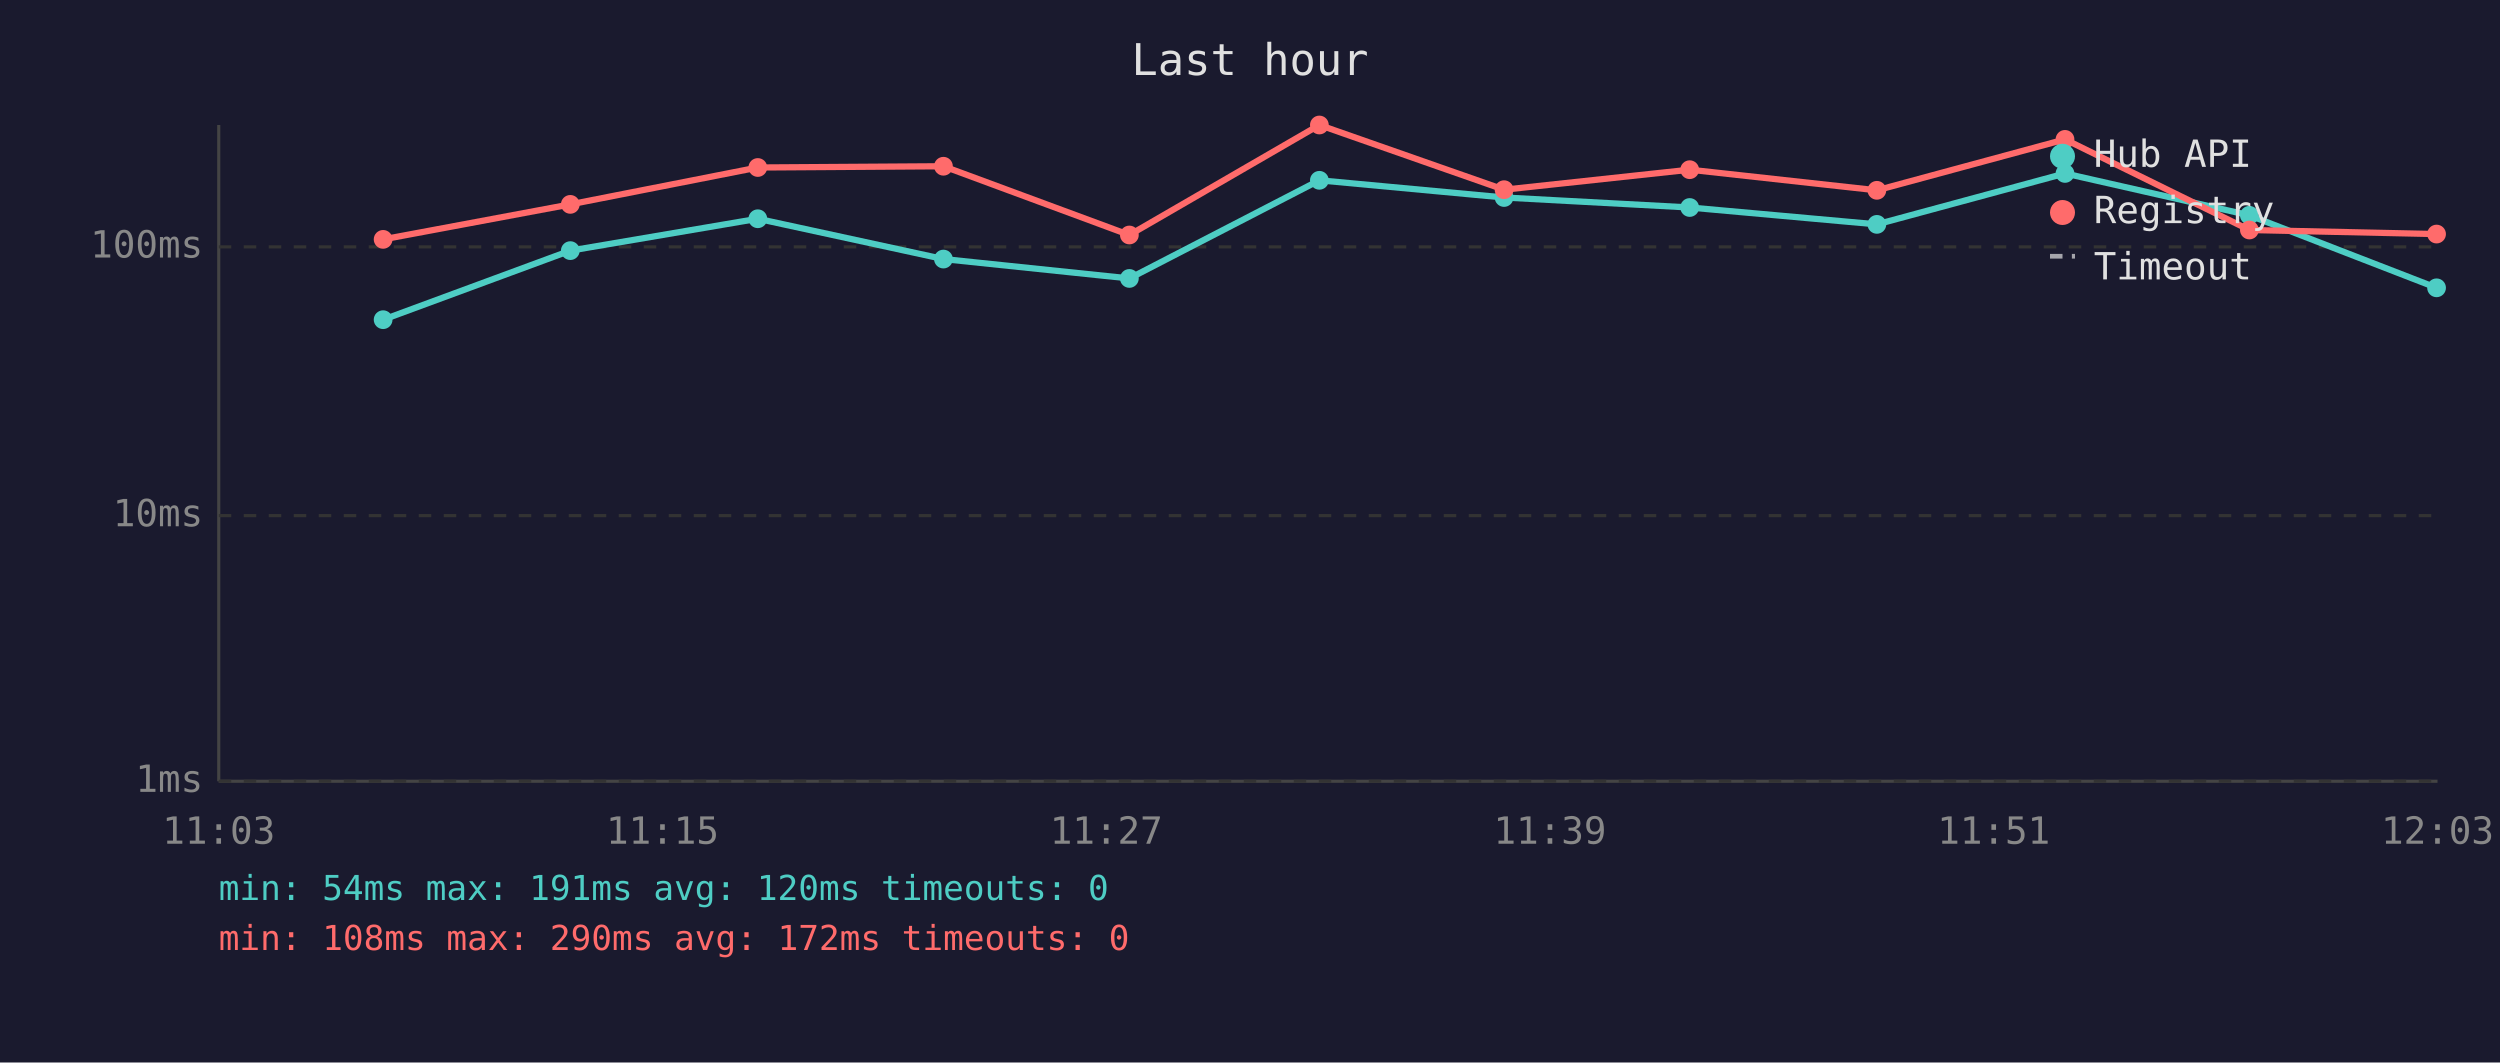
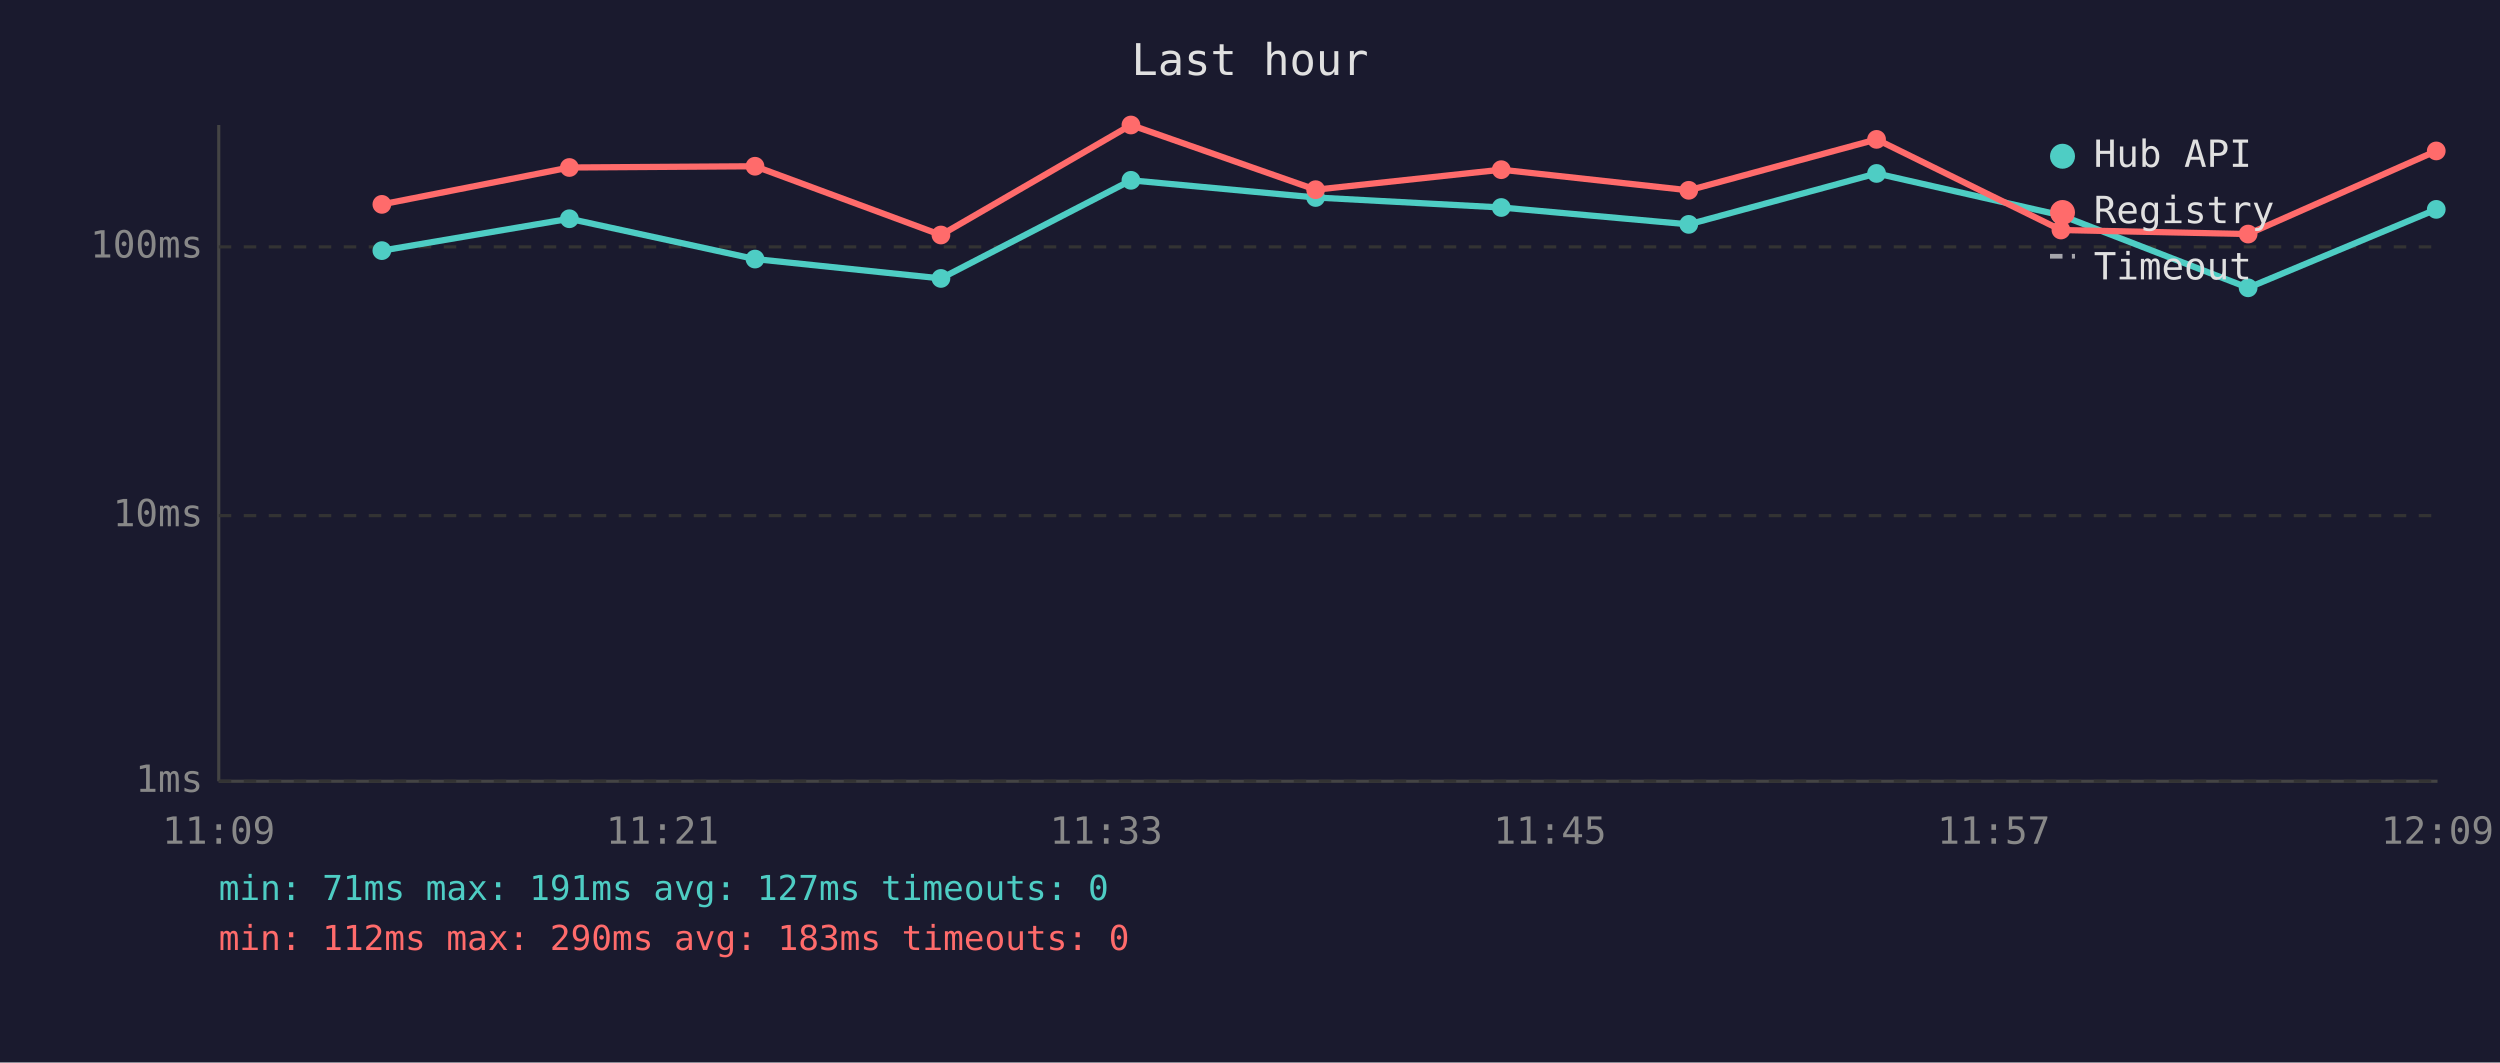
<svg xmlns="http://www.w3.org/2000/svg" viewBox="0 0 800 340" font-family="monospace" font-size="12">
  <rect width="800" height="340" fill="#1a1a2e" />
  <text x="400" y="24" fill="#e0e0e0" font-size="14" text-anchor="middle">Last hour</text>
  <line x1="70" y1="40" x2="70" y2="250" stroke="#444" stroke-width="1" />
  <line x1="70" y1="250" x2="780" y2="250" stroke="#444" stroke-width="1" />
  <line x1="70" y1="250" x2="780" y2="250" stroke="#333" stroke-width="1" stroke-dasharray="4" />
  <text x="65" y="250" fill="#888" text-anchor="end" dominant-baseline="middle">1ms</text>
  <line x1="70" y1="165" x2="780" y2="165" stroke="#333" stroke-width="1" stroke-dasharray="4" />
  <text x="65" y="165" fill="#888" text-anchor="end" dominant-baseline="middle">10ms</text>
  <line x1="70" y1="79" x2="780" y2="79" stroke="#333" stroke-width="1" stroke-dasharray="4" />
  <text x="65" y="79" fill="#888" text-anchor="end" dominant-baseline="middle">100ms</text>
-   <text x="70" y="270" fill="#888" text-anchor="middle">11:03</text>
-   <text x="212" y="270" fill="#888" text-anchor="middle">11:15</text>
-   <text x="354" y="270" fill="#888" text-anchor="middle">11:27</text>
-   <text x="496" y="270" fill="#888" text-anchor="middle">11:39</text>
-   <text x="638" y="270" fill="#888" text-anchor="middle">11:51</text>
-   <text x="780" y="270" fill="#888" text-anchor="middle">12:03</text>
-   <polyline points="122.6,102.3 182.5,80.2 242.5,70.0 301.9,82.9 361.4,89.1 422.2,57.7 481.3,63.2 540.7,66.4 600.6,71.8 660.8,55.5 719.8,68.9 779.7,92.1" fill="none" stroke="#4ecdc4" stroke-width="2" opacity="1" />
-   <circle cx="122.6" cy="102.3" r="3" fill="#4ecdc4" />
-   <circle cx="182.5" cy="80.2" r="3" fill="#4ecdc4" />
-   <circle cx="242.5" cy="70.0" r="3" fill="#4ecdc4" />
-   <circle cx="301.9" cy="82.9" r="3" fill="#4ecdc4" />
-   <circle cx="361.4" cy="89.1" r="3" fill="#4ecdc4" />
-   <circle cx="422.2" cy="57.7" r="3" fill="#4ecdc4" />
-   <circle cx="481.3" cy="63.2" r="3" fill="#4ecdc4" />
-   <circle cx="540.7" cy="66.4" r="3" fill="#4ecdc4" />
-   <circle cx="600.6" cy="71.8" r="3" fill="#4ecdc4" />
-   <circle cx="660.8" cy="55.5" r="3" fill="#4ecdc4" />
-   <circle cx="719.8" cy="68.9" r="3" fill="#4ecdc4" />
-   <circle cx="779.7" cy="92.1" r="3" fill="#4ecdc4" />
-   <polyline points="122.6,76.6 182.5,65.4 242.5,53.6 301.9,53.2 361.4,75.2 422.2,40.0 481.3,60.7 540.7,54.3 600.6,60.9 660.8,44.6 719.8,73.6 779.7,74.9" fill="none" stroke="#ff6b6b" stroke-width="2" opacity="1" />
-   <circle cx="122.6" cy="76.6" r="3" fill="#ff6b6b" />
-   <circle cx="182.5" cy="65.4" r="3" fill="#ff6b6b" />
-   <circle cx="242.5" cy="53.6" r="3" fill="#ff6b6b" />
-   <circle cx="301.9" cy="53.2" r="3" fill="#ff6b6b" />
-   <circle cx="361.4" cy="75.2" r="3" fill="#ff6b6b" />
-   <circle cx="422.2" cy="40.0" r="3" fill="#ff6b6b" />
-   <circle cx="481.3" cy="60.7" r="3" fill="#ff6b6b" />
-   <circle cx="540.7" cy="54.3" r="3" fill="#ff6b6b" />
-   <circle cx="600.6" cy="60.9" r="3" fill="#ff6b6b" />
-   <circle cx="660.8" cy="44.6" r="3" fill="#ff6b6b" />
-   <circle cx="719.8" cy="73.6" r="3" fill="#ff6b6b" />
-   <circle cx="779.7" cy="74.9" r="3" fill="#ff6b6b" />
+   <text x="70" y="270" fill="#888" text-anchor="middle">11:09</text>
+   <text x="212" y="270" fill="#888" text-anchor="middle">11:21</text>
+   <text x="354" y="270" fill="#888" text-anchor="middle">11:33</text>
+   <text x="496" y="270" fill="#888" text-anchor="middle">11:45</text>
+   <text x="638" y="270" fill="#888" text-anchor="middle">11:57</text>
+   <text x="780" y="270" fill="#888" text-anchor="middle">12:09</text>
+   <polyline points="122.2,80.2 182.2,70.0 241.6,82.9 301.1,89.1 361.9,57.7 421.0,63.2 480.4,66.4 540.4,71.8 600.5,55.5 659.5,68.9 719.4,92.1 779.6,67.0" fill="none" stroke="#4ecdc4" stroke-width="2" opacity="1" />
+   <circle cx="122.2" cy="80.2" r="3" fill="#4ecdc4" />
+   <circle cx="182.2" cy="70.0" r="3" fill="#4ecdc4" />
+   <circle cx="241.6" cy="82.9" r="3" fill="#4ecdc4" />
+   <circle cx="301.1" cy="89.1" r="3" fill="#4ecdc4" />
+   <circle cx="361.9" cy="57.7" r="3" fill="#4ecdc4" />
+   <circle cx="421.0" cy="63.2" r="3" fill="#4ecdc4" />
+   <circle cx="480.4" cy="66.4" r="3" fill="#4ecdc4" />
+   <circle cx="540.4" cy="71.8" r="3" fill="#4ecdc4" />
+   <circle cx="600.5" cy="55.5" r="3" fill="#4ecdc4" />
+   <circle cx="659.5" cy="68.9" r="3" fill="#4ecdc4" />
+   <circle cx="719.4" cy="92.1" r="3" fill="#4ecdc4" />
+   <circle cx="779.6" cy="67.0" r="3" fill="#4ecdc4" />
+   <polyline points="122.2,65.4 182.2,53.6 241.6,53.2 301.1,75.2 361.9,40.0 421.0,60.7 480.4,54.3 540.4,60.9 600.5,44.6 659.5,73.6 719.4,74.9 779.6,48.3" fill="none" stroke="#ff6b6b" stroke-width="2" opacity="1" />
+   <circle cx="122.2" cy="65.4" r="3" fill="#ff6b6b" />
+   <circle cx="182.2" cy="53.6" r="3" fill="#ff6b6b" />
+   <circle cx="241.6" cy="53.2" r="3" fill="#ff6b6b" />
+   <circle cx="301.1" cy="75.2" r="3" fill="#ff6b6b" />
+   <circle cx="361.9" cy="40.0" r="3" fill="#ff6b6b" />
+   <circle cx="421.0" cy="60.7" r="3" fill="#ff6b6b" />
+   <circle cx="480.4" cy="54.3" r="3" fill="#ff6b6b" />
+   <circle cx="540.4" cy="60.9" r="3" fill="#ff6b6b" />
+   <circle cx="600.5" cy="44.6" r="3" fill="#ff6b6b" />
+   <circle cx="659.5" cy="73.6" r="3" fill="#ff6b6b" />
+   <circle cx="719.4" cy="74.9" r="3" fill="#ff6b6b" />
+   <circle cx="779.6" cy="48.3" r="3" fill="#ff6b6b" />
  <circle cx="660" cy="50" r="4" fill="#4ecdc4" />
  <text x="670" y="50" fill="#e0e0e0" dominant-baseline="middle">Hub API</text>
  <circle cx="660" cy="68" r="4" fill="#ff6b6b" />
  <text x="670" y="68" fill="#e0e0e0" dominant-baseline="middle">Registry</text>
  <line x1="656" y1="82" x2="664" y2="82" stroke="#e0e0e0" stroke-width="1.5" stroke-dasharray="4,3" opacity="0.7" />
  <text x="670" y="86" fill="#e0e0e0" dominant-baseline="middle">Timeout</text>
-   <text x="70" y="288" fill="#4ecdc4" font-size="11">min: 54ms  max: 191ms  avg: 120ms  timeouts: 0</text>
-   <text x="70" y="304" fill="#ff6b6b" font-size="11">min: 108ms  max: 290ms  avg: 172ms  timeouts: 0</text>
+   <text x="70" y="288" fill="#4ecdc4" font-size="11">min: 71ms  max: 191ms  avg: 127ms  timeouts: 0</text>
+   <text x="70" y="304" fill="#ff6b6b" font-size="11">min: 112ms  max: 290ms  avg: 183ms  timeouts: 0</text>
</svg>
